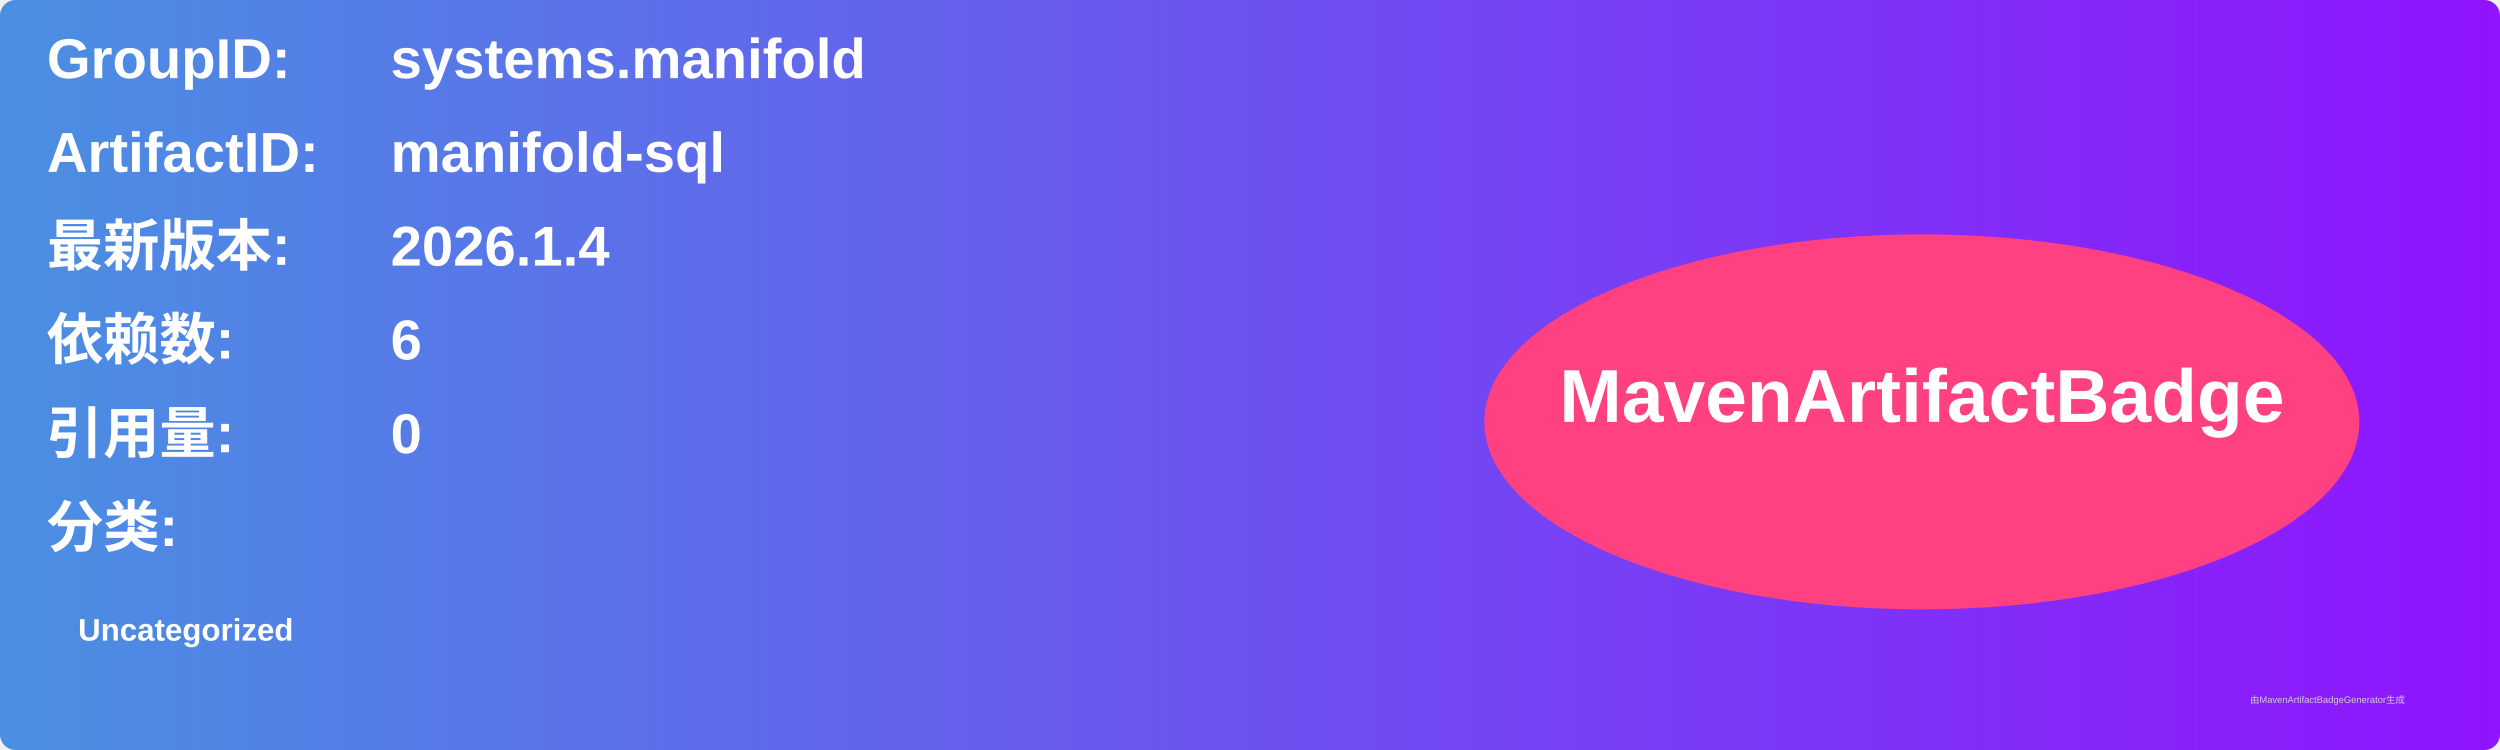
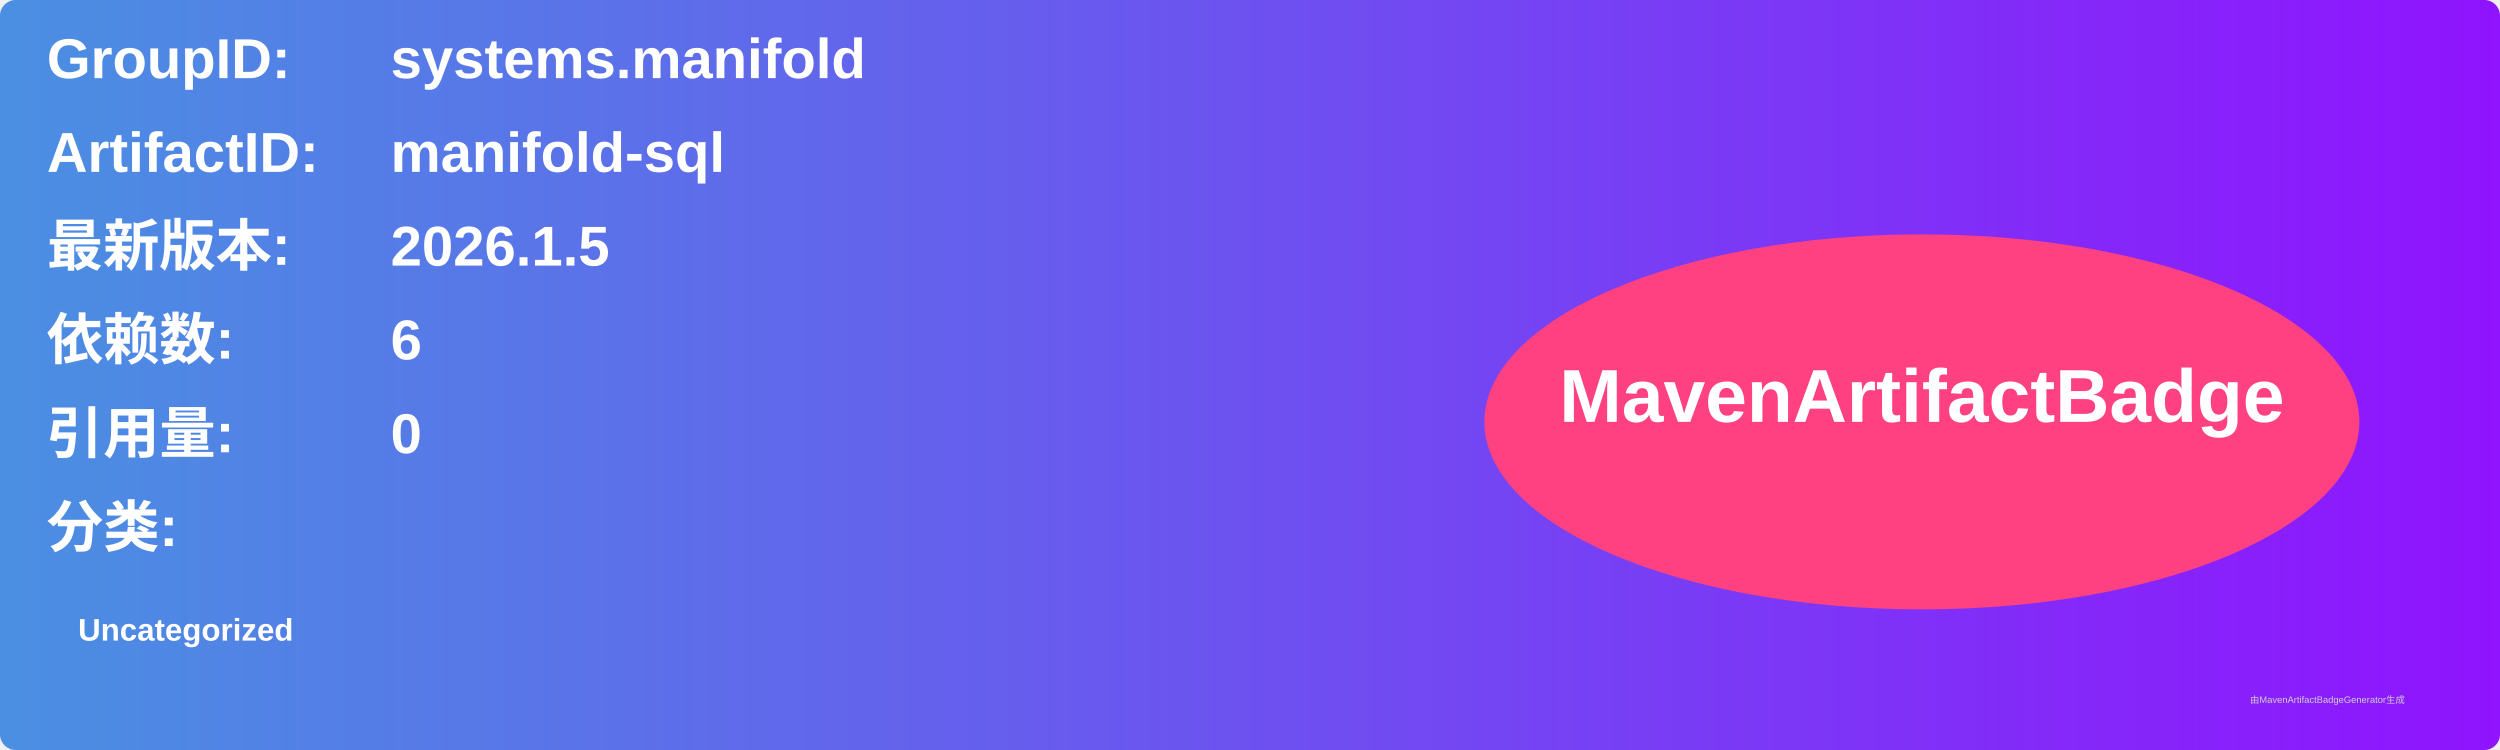
<svg xmlns="http://www.w3.org/2000/svg" width="800" height="240" viewBox="0 0 800 240">
  <linearGradient id="grad" x1="0%" y1="0%" x2="100%" y2="0%">
    <stop offset="0%" stop-color="#4a90e2" />
    <stop offset="100%" stop-color="#9013fe" />
  </linearGradient>
  <rect width="100%" height="100%" rx="5" ry="5" fill="url(#grad)" />
  <g transform="translate(15, 15)">
    <text x="0" y="10" font-family="Arial" font-size="18" fill="white" font-weight="bold" width="260">GroupID:</text>
    <text x="110" y="10" font-family="Arial" font-size="18" fill="white" font-weight="bold" width="460">systems.manifold</text>
    <text x="0" y="40" font-family="Arial" font-size="18" fill="white" font-weight="bold" width="260">ArtifactID:</text>
    <text x="110" y="40" font-family="Arial" font-size="18" fill="white" font-weight="bold" width="460">manifold-sql</text>
    <text x="0" y="70" font-family="Arial" font-size="18" fill="white" font-weight="bold">最新版本:</text>
    <text x="110" y="70" font-family="Arial" font-size="18" fill="white" font-weight="bold">
-       <tspan font-weight="bold">2026.1.4</tspan>
+       <tspan font-weight="bold">2026.1.5</tspan>
    </text>
    <text x="0" y="100" font-family="Arial" font-size="18" fill="white" font-weight="bold">依赖数: </text>
    <text x="110" y="100" font-family="Arial" font-size="18" fill="white">
      <tspan font-weight="bold">6</tspan>
    </text>
    <text x="0" y="130" font-family="Arial" font-size="18" fill="white" font-weight="bold">引用量: </text>
    <text x="110" y="130" font-family="Arial" font-size="18" fill="white">
      <tspan font-weight="bold">0</tspan>
    </text>
    <text x="0" y="160" font-family="Arial" font-size="18" fill="white" font-weight="bold">分类:</text>
    <text x="10" y="190" font-family="Arial" font-size="10" fill="white">
      <tspan font-weight="bold">Uncategorized</tspan>
    </text>
    <ellipse cx="600" cy="120" rx="140" ry="60" fill="#ff4081" />
    <text x="600" y="120" text-anchor="middle" font-family="Arial" font-size="24" fill="white" font-weight="bold">MavenArtifactBadge</text>
  </g>
  <text x="720" y="225" font-family="Arial" font-size="3" fill="#d0d0d0">由MavenArtifactBadgeGenerator生成</text>
</svg>
